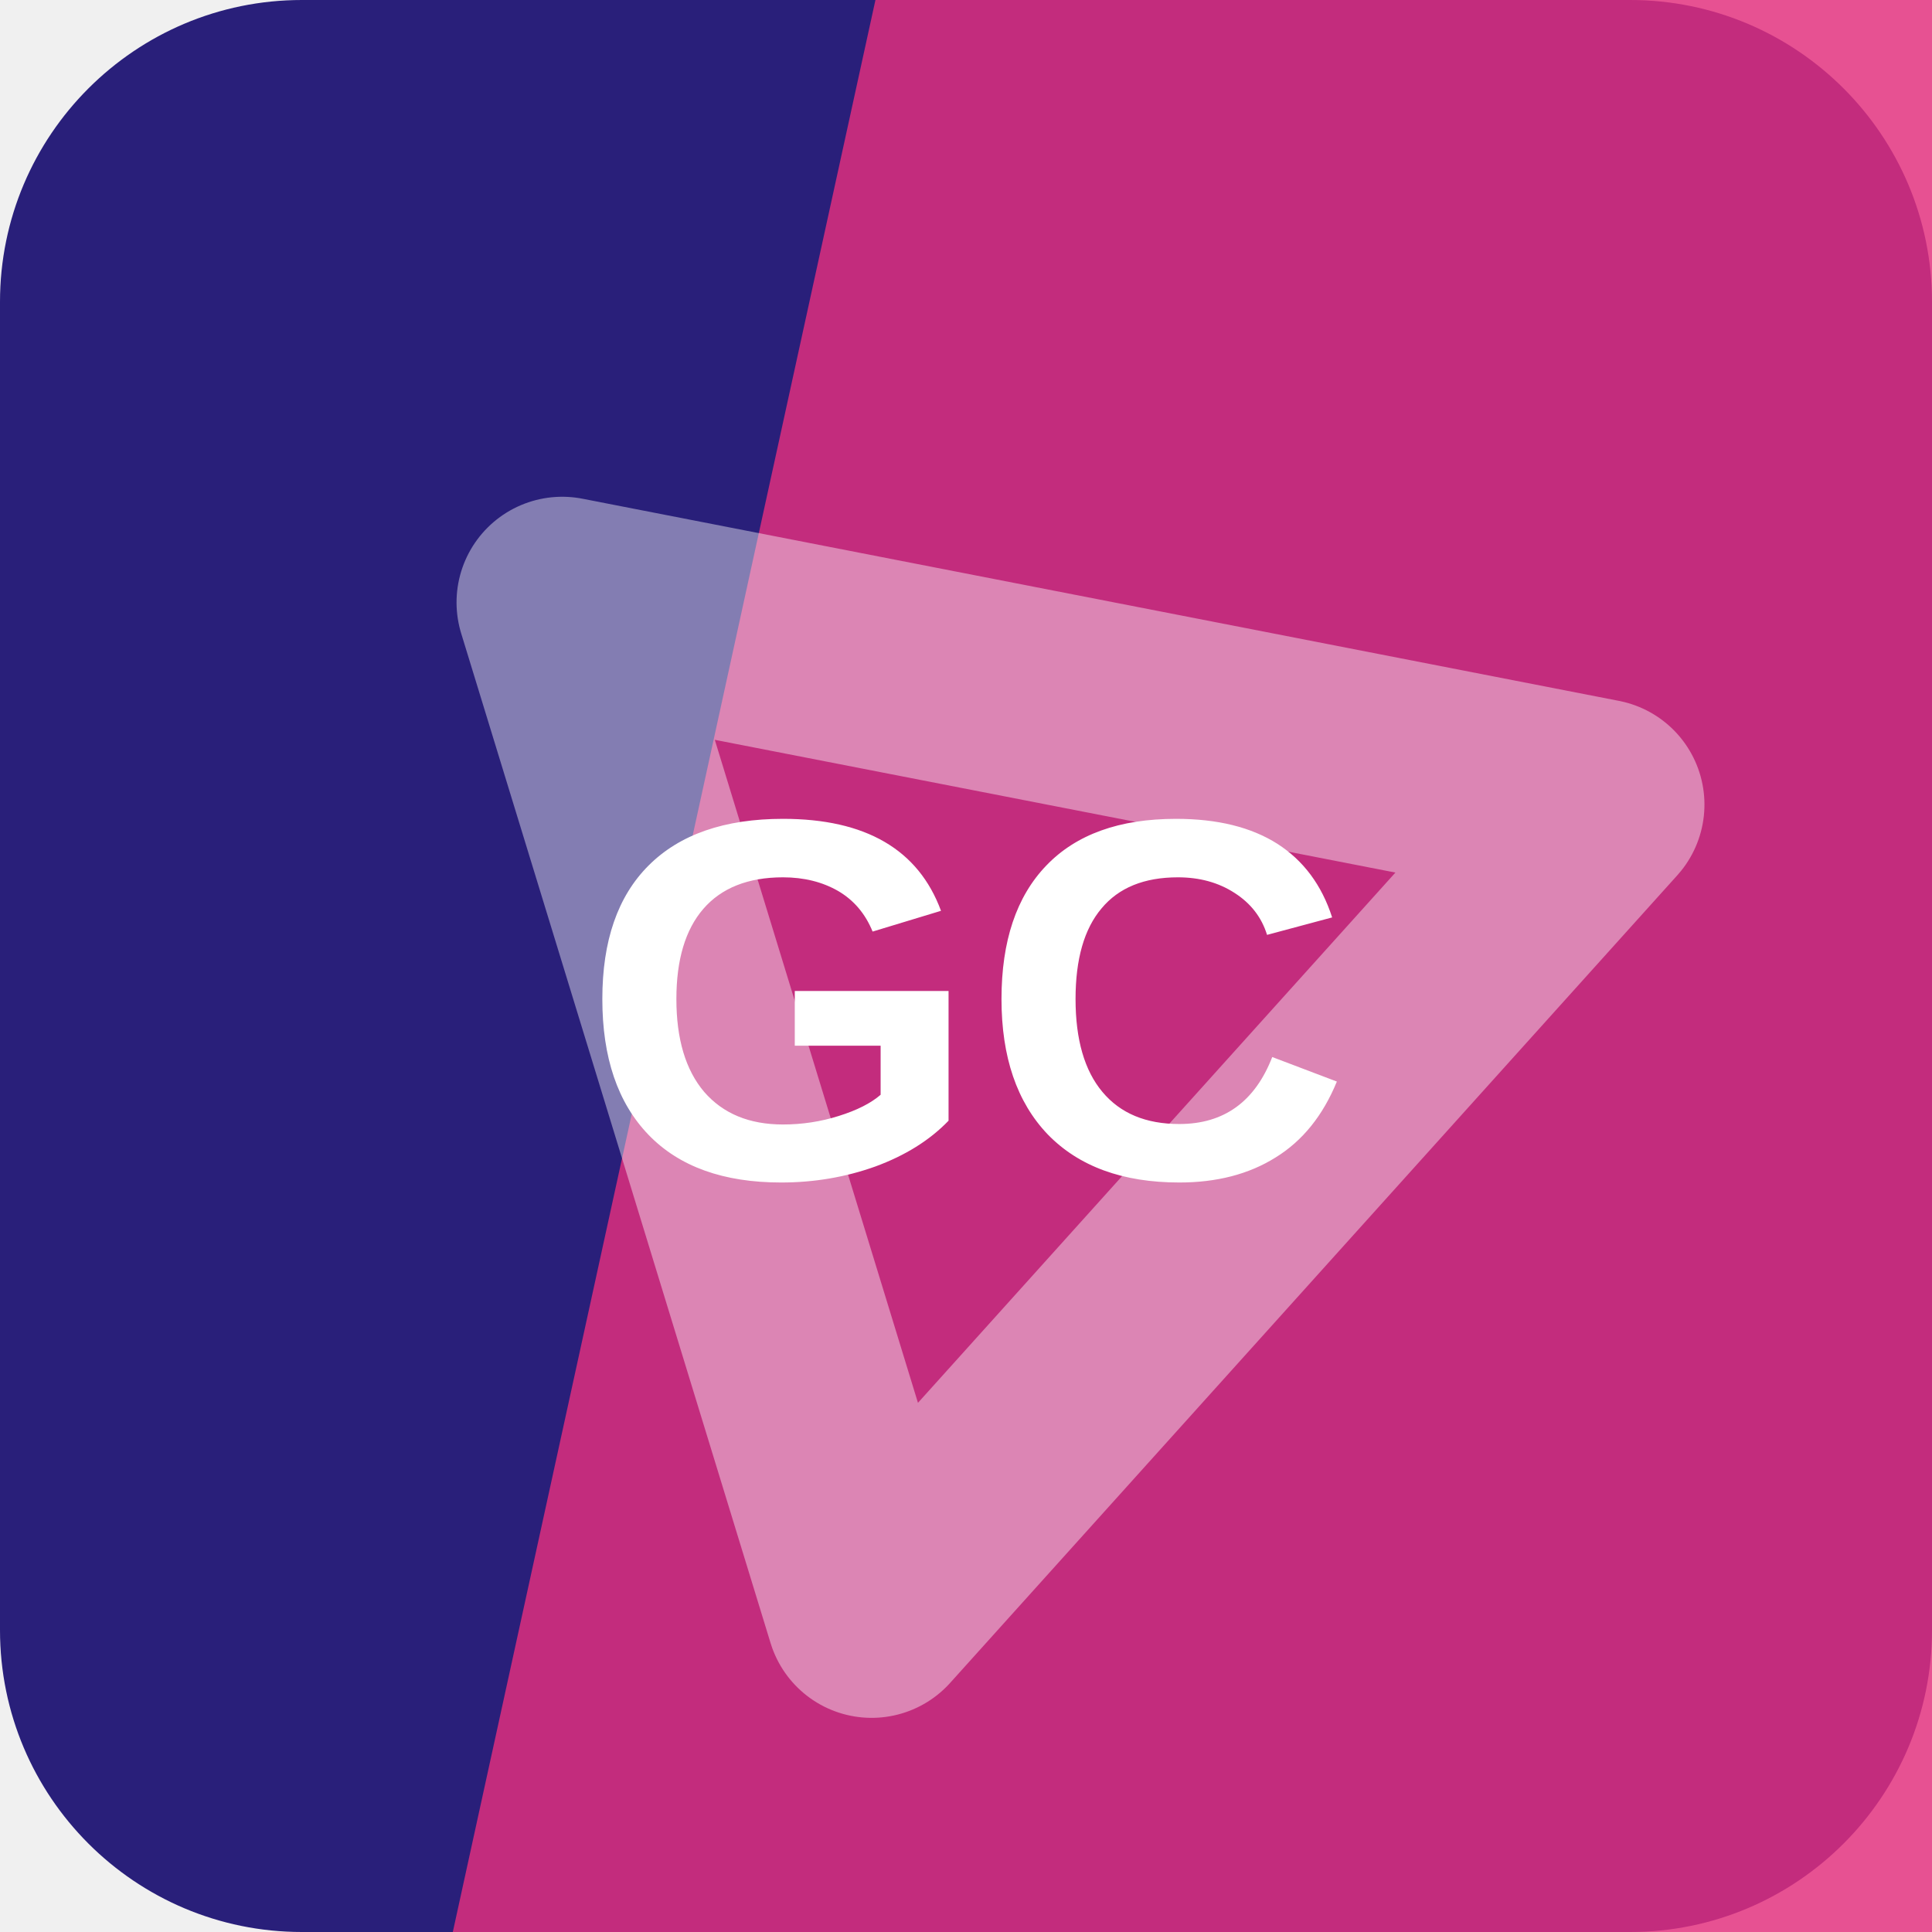
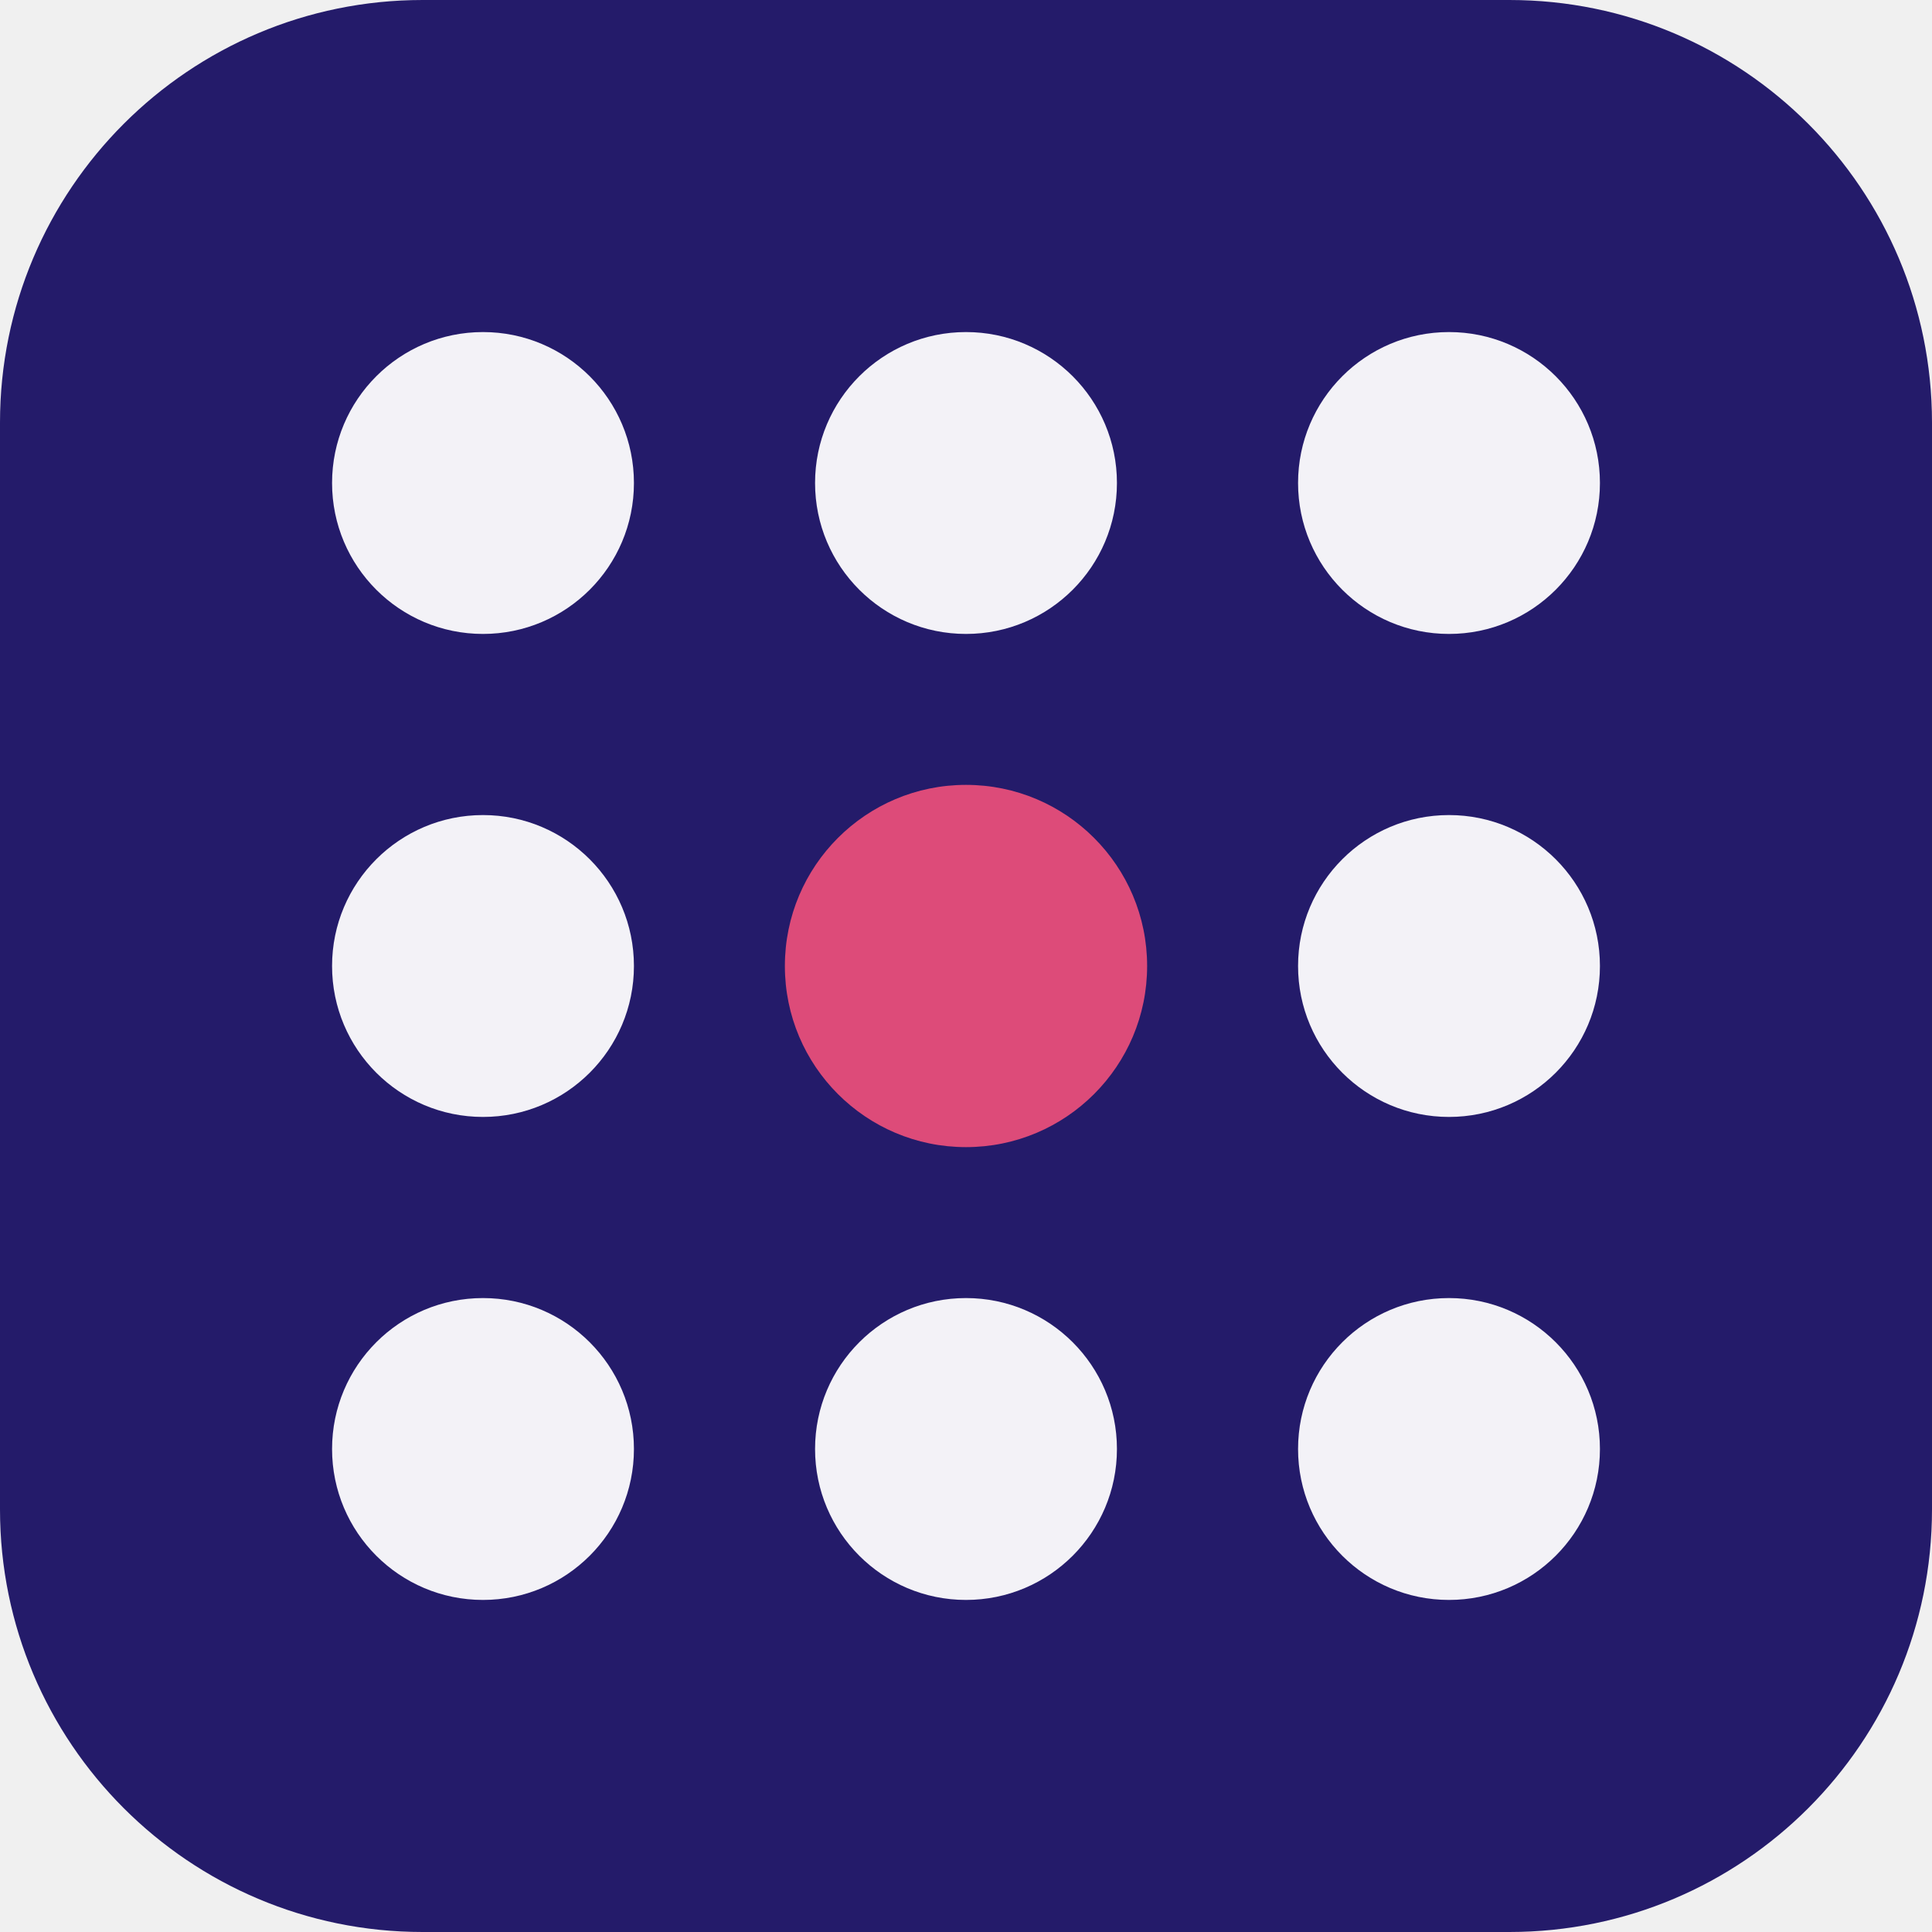
<svg xmlns="http://www.w3.org/2000/svg" width="64" height="64" viewBox="0 0 64 64" role="img">
-   <rect width="64" height="64" rx="10" fill="hsl(247 60% 30%)" />
-   <path d="M29 0h35v64H15Z" fill="hsl(334 78% 54%)" opacity="0.82" />
-   <g transform="rotate(132 32 32)" opacity="0.42">
-     <path d="M14 20h36L32 50Z" fill="none" stroke="#ffffff" stroke-width="7" stroke-linejoin="round" />
+   <rect width="64" height="64" rx="14" fill="hsl(247 60% 26%)" />
+   <g transform="rotate(0 32 32)">
+     <circle cx="16" cy="16" r="5" fill="hsl(247 24% 96%)" />
+     <circle cx="32" cy="16" r="5" fill="hsl(247 24% 96%)" />
+     <circle cx="48" cy="16" r="5" fill="hsl(247 24% 96%)" />
+     <circle cx="16" cy="32" r="5" fill="hsl(247 24% 96%)" />
+     <circle cx="32" cy="32" r="6" fill="hsl(341 68% 58%)" />
+     <circle cx="48" cy="32" r="5" fill="hsl(247 24% 96%)" />
+     <circle cx="16" cy="48" r="5" fill="hsl(247 24% 96%)" />
+     <circle cx="32" cy="48" r="5" fill="hsl(247 24% 96%)" />
+     <circle cx="48" cy="48" r="5" fill="hsl(247 24% 96%)" />
  </g>
-   <text x="32" y="39" text-anchor="middle" fill="#ffffff" font-family="Arial,Helvetica,sans-serif" font-size="17" font-weight="700" letter-spacing="0">GC</text>
</svg>
